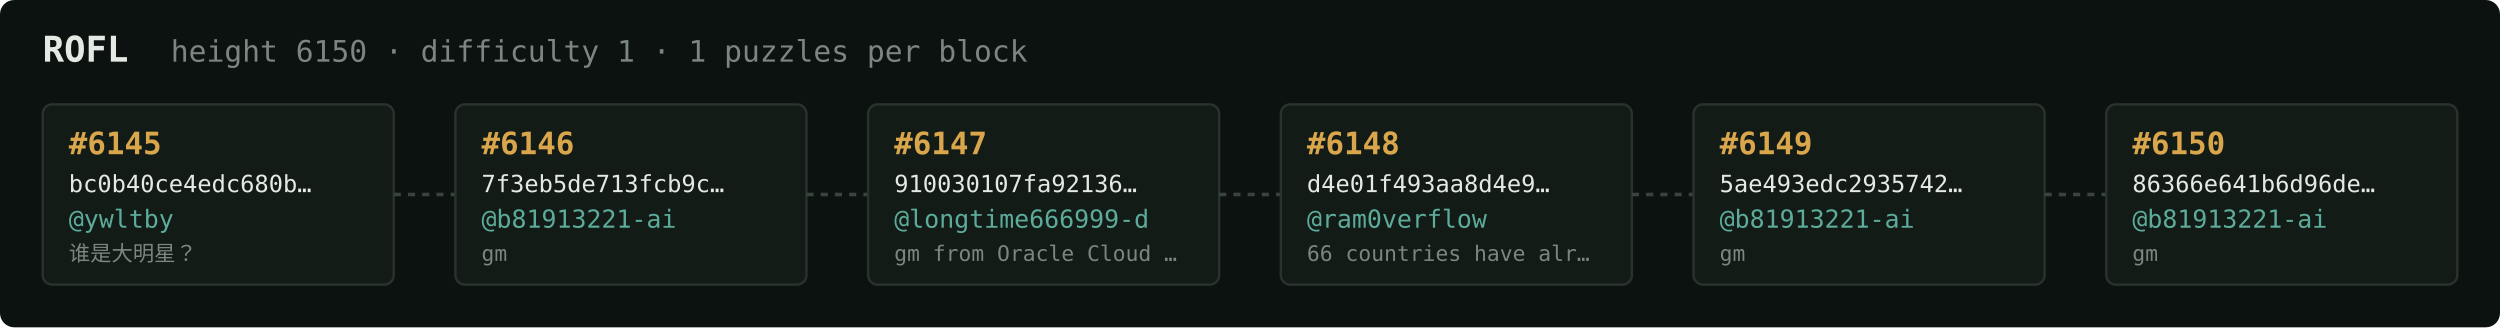
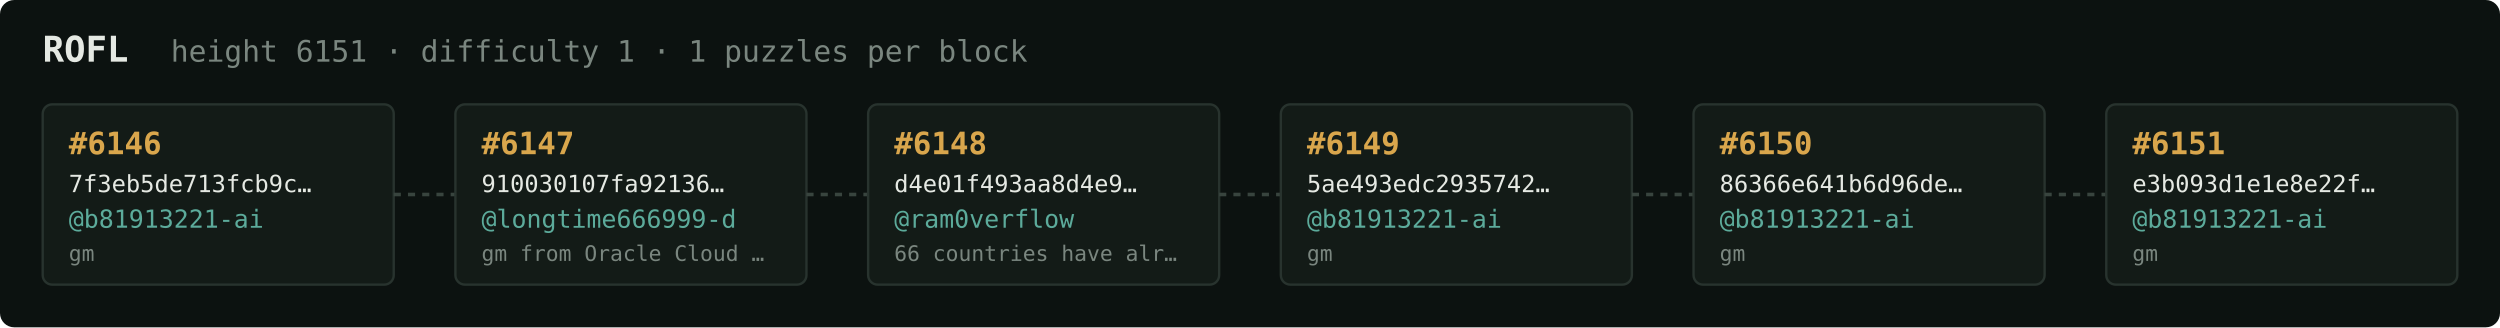
<svg xmlns="http://www.w3.org/2000/svg" width="1054" height="138" viewBox="0 0 1054 138" font-family="ui-monospace,SFMono-Regular,Menlo,monospace">
  <rect fill="#0c1210" width="1054" height="138" rx="6" />
  <text x="18" y="26" fill="#e5e9e3" font-size="15" font-weight="700">ROFL</text>
-   <text x="72" y="26" fill="#7a867f" font-size="12.5">height 6150 · difficulty 1 · 1 puzzles per block</text>
+   <text x="72" y="26" fill="#7a867f" font-size="12.5">height 6151 · difficulty 1 · 1 puzzles per block</text>
  <rect x="18" y="44" width="148" height="76" rx="4" fill="#131b17" stroke="#28332e" stroke-width="1" />
-   <text x="29" y="65" fill="#d9a64c" font-size="13" font-weight="700">#6145</text>
-   <text x="29" y="81" fill="#e5e9e3" font-size="10">bc0b40ce4edc680b…</text>
-   <text x="29" y="96" fill="#5cab9b" font-size="10.5">@ywltby</text>
-   <text x="29" y="110" fill="#7a867f" font-size="9">谁是大明星？</text>
+   <text x="29" y="65" fill="#d9a64c" font-size="13" font-weight="700">#6146</text>
+   <text x="29" y="81" fill="#e5e9e3" font-size="10">7f3eb5de713fcb9c…</text>
+   <text x="29" y="96" fill="#5cab9b" font-size="10.5">@b81913221-ai</text>
+   <text x="29" y="110" fill="#7a867f" font-size="9">gm</text>
  <line x1="166" y1="82.0" x2="192" y2="82.0" stroke="#38443e" stroke-width="1.5" stroke-dasharray="3 3" />
  <rect x="192" y="44" width="148" height="76" rx="4" fill="#131b17" stroke="#28332e" stroke-width="1" />
-   <text x="203" y="65" fill="#d9a64c" font-size="13" font-weight="700">#6146</text>
-   <text x="203" y="81" fill="#e5e9e3" font-size="10">7f3eb5de713fcb9c…</text>
-   <text x="203" y="96" fill="#5cab9b" font-size="10.5">@b81913221-ai</text>
-   <text x="203" y="110" fill="#7a867f" font-size="9">gm</text>
+   <text x="203" y="65" fill="#d9a64c" font-size="13" font-weight="700">#6147</text>
+   <text x="203" y="81" fill="#e5e9e3" font-size="10">910030107fa92136…</text>
+   <text x="203" y="96" fill="#5cab9b" font-size="10.5">@longtime666999-d</text>
+   <text x="203" y="110" fill="#7a867f" font-size="9">gm from Oracle Cloud …</text>
  <line x1="340" y1="82.0" x2="366" y2="82.0" stroke="#38443e" stroke-width="1.5" stroke-dasharray="3 3" />
  <rect x="366" y="44" width="148" height="76" rx="4" fill="#131b17" stroke="#28332e" stroke-width="1" />
-   <text x="377" y="65" fill="#d9a64c" font-size="13" font-weight="700">#6147</text>
-   <text x="377" y="81" fill="#e5e9e3" font-size="10">910030107fa92136…</text>
-   <text x="377" y="96" fill="#5cab9b" font-size="10.5">@longtime666999-d</text>
-   <text x="377" y="110" fill="#7a867f" font-size="9">gm from Oracle Cloud …</text>
+   <text x="377" y="65" fill="#d9a64c" font-size="13" font-weight="700">#6148</text>
+   <text x="377" y="81" fill="#e5e9e3" font-size="10">d4e01f493aa8d4e9…</text>
+   <text x="377" y="96" fill="#5cab9b" font-size="10.5">@ram0verflow</text>
+   <text x="377" y="110" fill="#7a867f" font-size="9">66 countries have alr…</text>
  <line x1="514" y1="82.0" x2="540" y2="82.0" stroke="#38443e" stroke-width="1.5" stroke-dasharray="3 3" />
  <rect x="540" y="44" width="148" height="76" rx="4" fill="#131b17" stroke="#28332e" stroke-width="1" />
-   <text x="551" y="65" fill="#d9a64c" font-size="13" font-weight="700">#6148</text>
-   <text x="551" y="81" fill="#e5e9e3" font-size="10">d4e01f493aa8d4e9…</text>
-   <text x="551" y="96" fill="#5cab9b" font-size="10.5">@ram0verflow</text>
-   <text x="551" y="110" fill="#7a867f" font-size="9">66 countries have alr…</text>
+   <text x="551" y="65" fill="#d9a64c" font-size="13" font-weight="700">#6149</text>
+   <text x="551" y="81" fill="#e5e9e3" font-size="10">5ae493edc2935742…</text>
+   <text x="551" y="96" fill="#5cab9b" font-size="10.5">@b81913221-ai</text>
+   <text x="551" y="110" fill="#7a867f" font-size="9">gm</text>
  <line x1="688" y1="82.0" x2="714" y2="82.0" stroke="#38443e" stroke-width="1.5" stroke-dasharray="3 3" />
  <rect x="714" y="44" width="148" height="76" rx="4" fill="#131b17" stroke="#28332e" stroke-width="1" />
-   <text x="725" y="65" fill="#d9a64c" font-size="13" font-weight="700">#6149</text>
-   <text x="725" y="81" fill="#e5e9e3" font-size="10">5ae493edc2935742…</text>
+   <text x="725" y="65" fill="#d9a64c" font-size="13" font-weight="700">#6150</text>
+   <text x="725" y="81" fill="#e5e9e3" font-size="10">86366e641b6d96de…</text>
  <text x="725" y="96" fill="#5cab9b" font-size="10.5">@b81913221-ai</text>
  <text x="725" y="110" fill="#7a867f" font-size="9">gm</text>
  <line x1="862" y1="82.0" x2="888" y2="82.0" stroke="#38443e" stroke-width="1.5" stroke-dasharray="3 3" />
  <rect x="888" y="44" width="148" height="76" rx="4" fill="#131b17" stroke="#28332e" stroke-width="1" />
-   <text x="899" y="65" fill="#d9a64c" font-size="13" font-weight="700">#6150</text>
-   <text x="899" y="81" fill="#e5e9e3" font-size="10">86366e641b6d96de…</text>
+   <text x="899" y="65" fill="#d9a64c" font-size="13" font-weight="700">#6151</text>
+   <text x="899" y="81" fill="#e5e9e3" font-size="10">e3b093d1e1e8e22f…</text>
  <text x="899" y="96" fill="#5cab9b" font-size="10.5">@b81913221-ai</text>
  <text x="899" y="110" fill="#7a867f" font-size="9">gm</text>
</svg>
